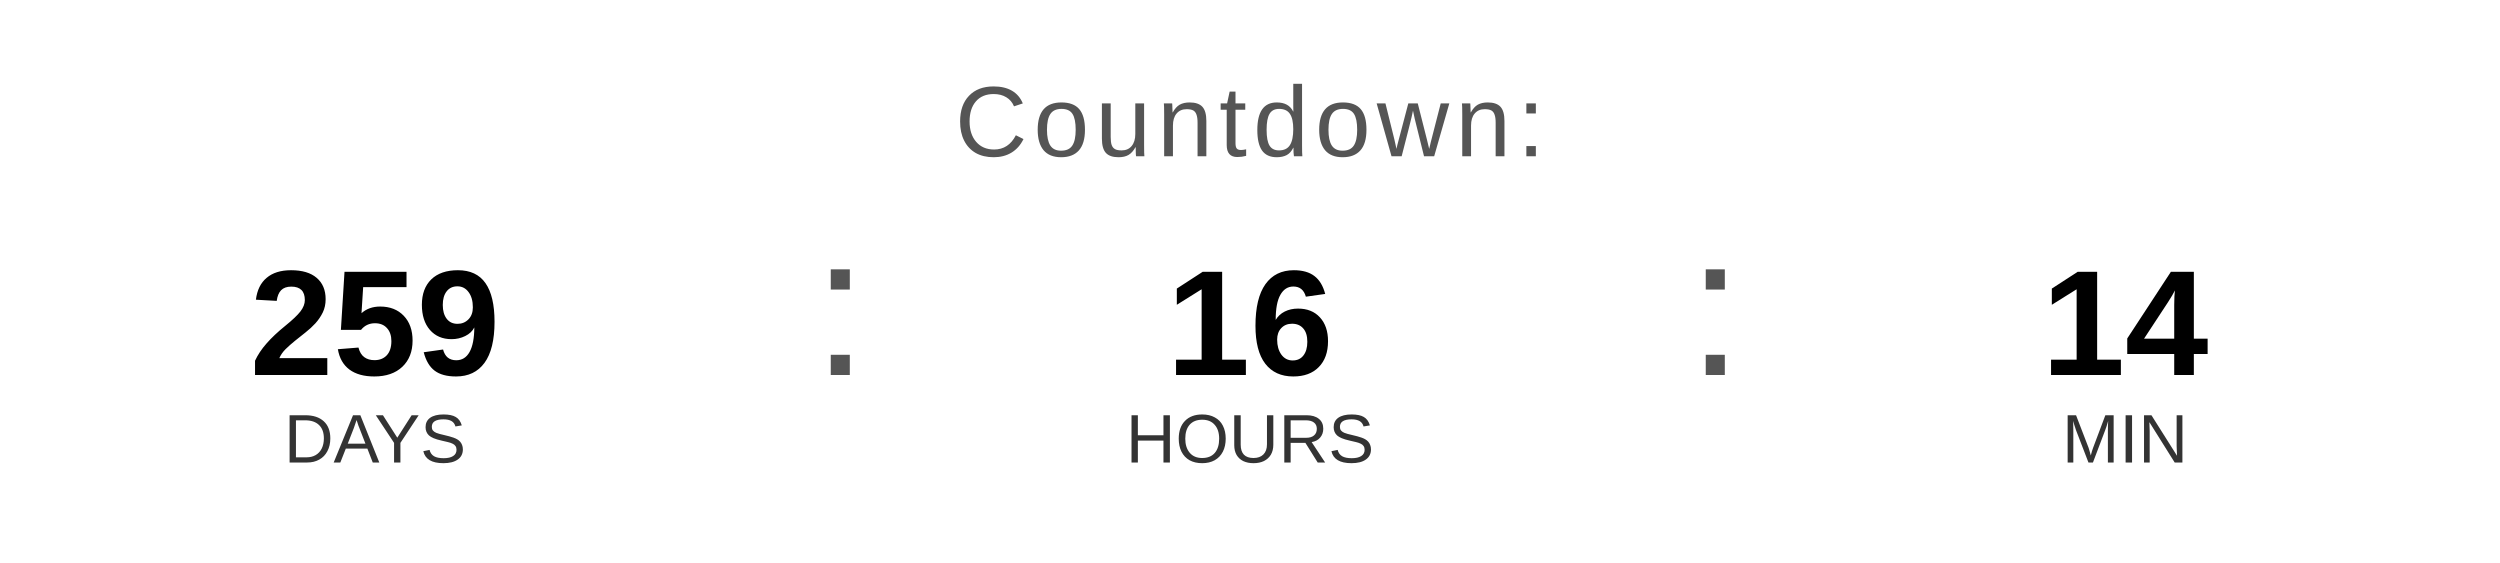
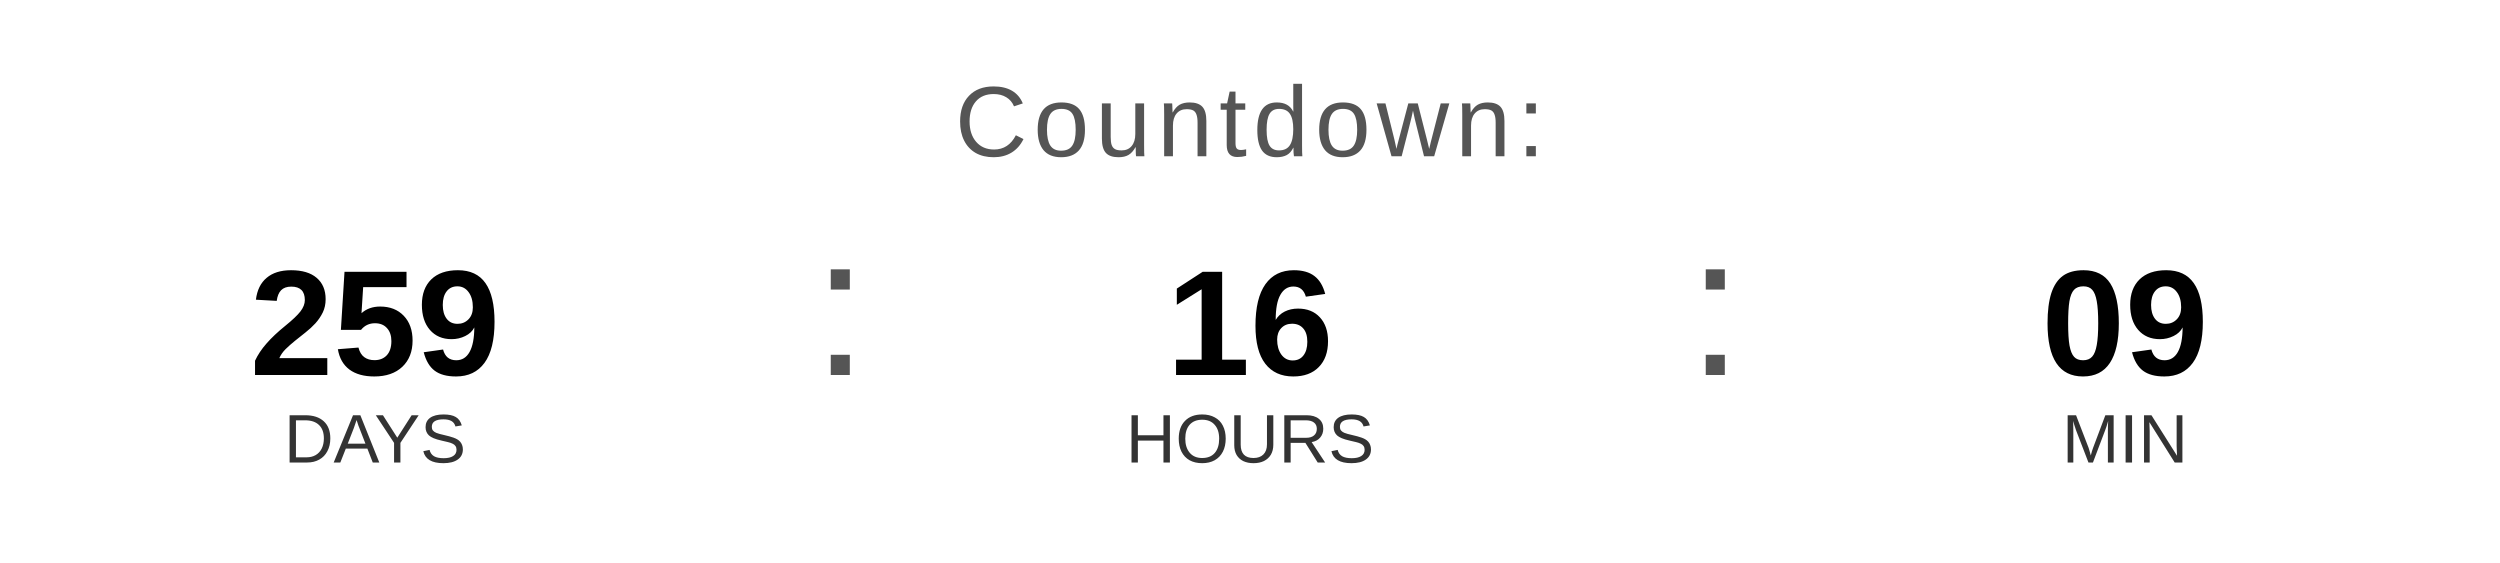
<svg xmlns="http://www.w3.org/2000/svg" width="400" height="90" viewBox="0 0 400 90">
  <text x="200" y="25" font-family="Arial, Helvetica, sans-serif" font-size="16" fill="#555555" text-anchor="middle" letter-spacing="1">
    Countdown:
  </text>
  <text x="60" y="60" font-family="Arial, Helvetica, sans-serif" font-size="24" font-weight="bold" fill="#000000" text-anchor="middle">259</text>
  <text x="60" y="74" font-family="Arial, Helvetica, sans-serif" font-size="11" fill="#333333" text-anchor="middle">DAYS</text>
  <text x="130" y="60" font-family="Arial, sans-serif" font-size="32" fill="#555555">:</text>
  <text x="200" y="60" font-family="Arial, Helvetica, sans-serif" font-size="24" font-weight="bold" fill="#000000" text-anchor="middle">16</text>
  <text x="200" y="74" font-family="Arial, Helvetica, sans-serif" font-size="11" fill="#333333" text-anchor="middle">HOURS</text>
  <text x="270" y="60" font-family="Arial, sans-serif" font-size="32" fill="#555555">:</text>
-   <text x="340" y="60" font-family="Arial, Helvetica, sans-serif" font-size="24" font-weight="bold" fill="#000000" text-anchor="middle">14</text>
+   <text x="340" y="60" font-family="Arial, Helvetica, sans-serif" font-size="24" font-weight="bold" fill="#000000" text-anchor="middle">09</text>
  <text x="340" y="74" font-family="Arial, Helvetica, sans-serif" font-size="11" fill="#333333" text-anchor="middle">MIN</text>
</svg>
